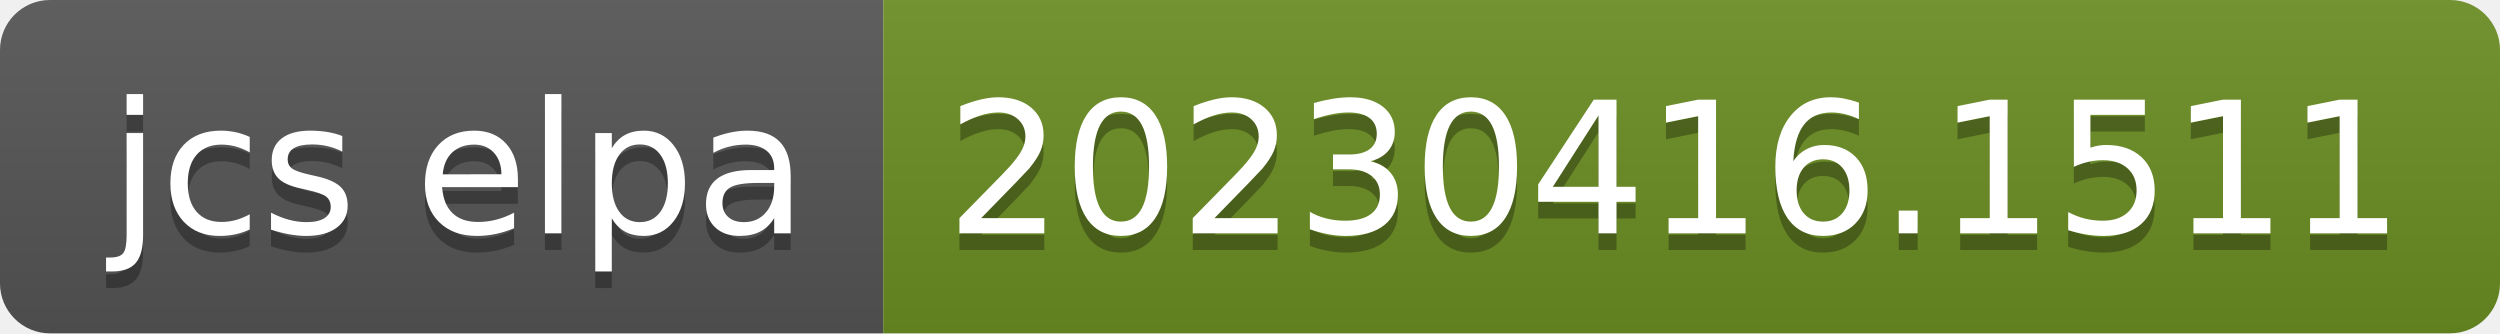
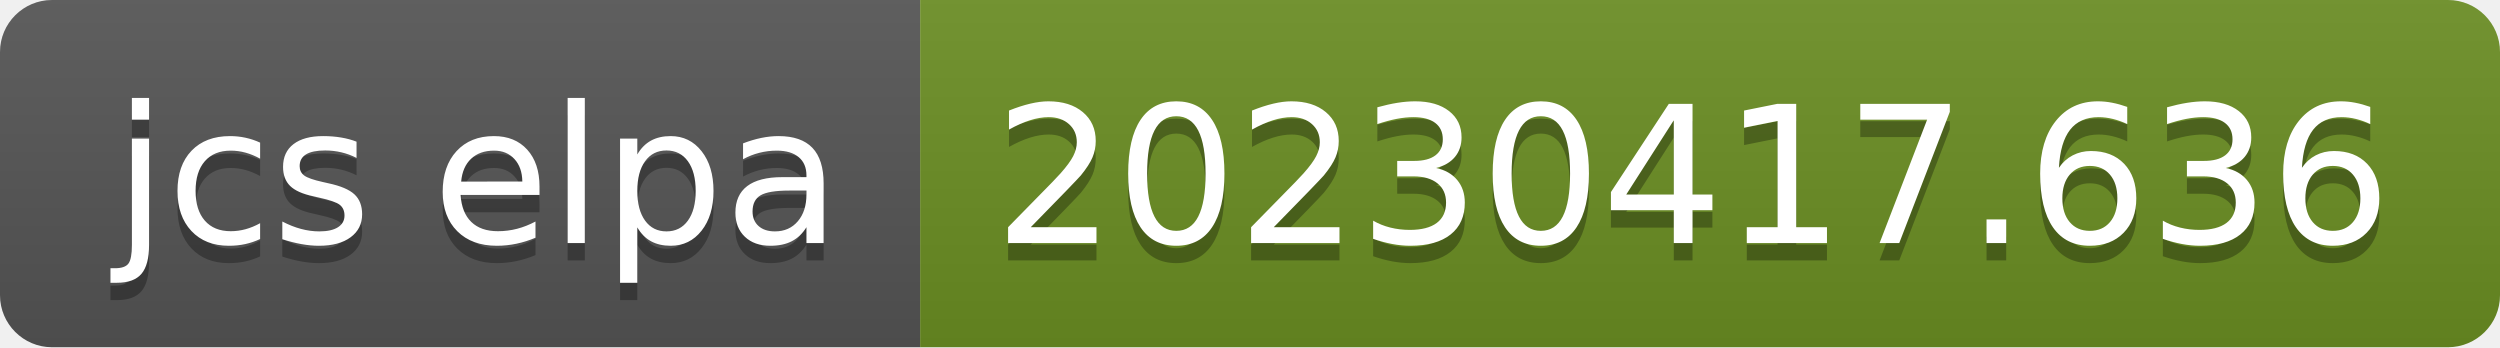
- <svg xmlns="http://www.w3.org/2000/svg" width="150" height="20" role="img" aria-label="jcs elpa: 20230416.1511">
+ <svg xmlns="http://www.w3.org/2000/svg" width="144" height="20" role="img" aria-label="jcs elpa: 20230417.636">
  <linearGradient id="s" x2="0" y2="100%">
    <stop offset="0" stop-color="#bbb" stop-opacity=".1" />
    <stop offset="1" stop-opacity=".1" />
  </linearGradient>
  <clipPath id="r">
-     <rect width="150" height="20" rx="3" fill="#fff" />
+     <rect width="144" height="20" rx="3" fill="#fff" />
  </clipPath>
  <g clip-path="url(#r)">
    <rect width="53" height="20" fill="#555" />
-     <rect x="53" width="97" height="20" fill="#6b8e23" />
-     <rect width="150" height="20" fill="url(#s)" />
+     <rect x="53" width="91" height="20" fill="#6b8e23" />
+     <rect width="144" height="20" fill="url(#s)" />
  </g>
  <g fill="#fff" text-anchor="middle" font-family="Verdana,Geneva,DejaVu Sans,sans-serif" text-rendering="geometricPrecision" font-size="110">
    <text aria-hidden="true" x="275" y="150" fill="#010101" fill-opacity=".3" transform="scale(.1)" textLength="430">jcs elpa</text>
    <text x="275" y="140" transform="scale(.1)" fill="#fff" textLength="430">jcs elpa</text>
-     <text aria-hidden="true" x="1005" y="150" fill="#010101" fill-opacity=".3" transform="scale(.1)" textLength="870">20230416.1511</text>
-     <text x="1005" y="140" transform="scale(.1)" fill="#fff" textLength="870">20230416.1511</text>
+     <text aria-hidden="true" x="975" y="150" fill="#010101" fill-opacity=".3" transform="scale(.1)" textLength="810">20230417.636</text>
+     <text x="975" y="140" transform="scale(.1)" fill="#fff" textLength="810">20230417.636</text>
  </g>
</svg>
